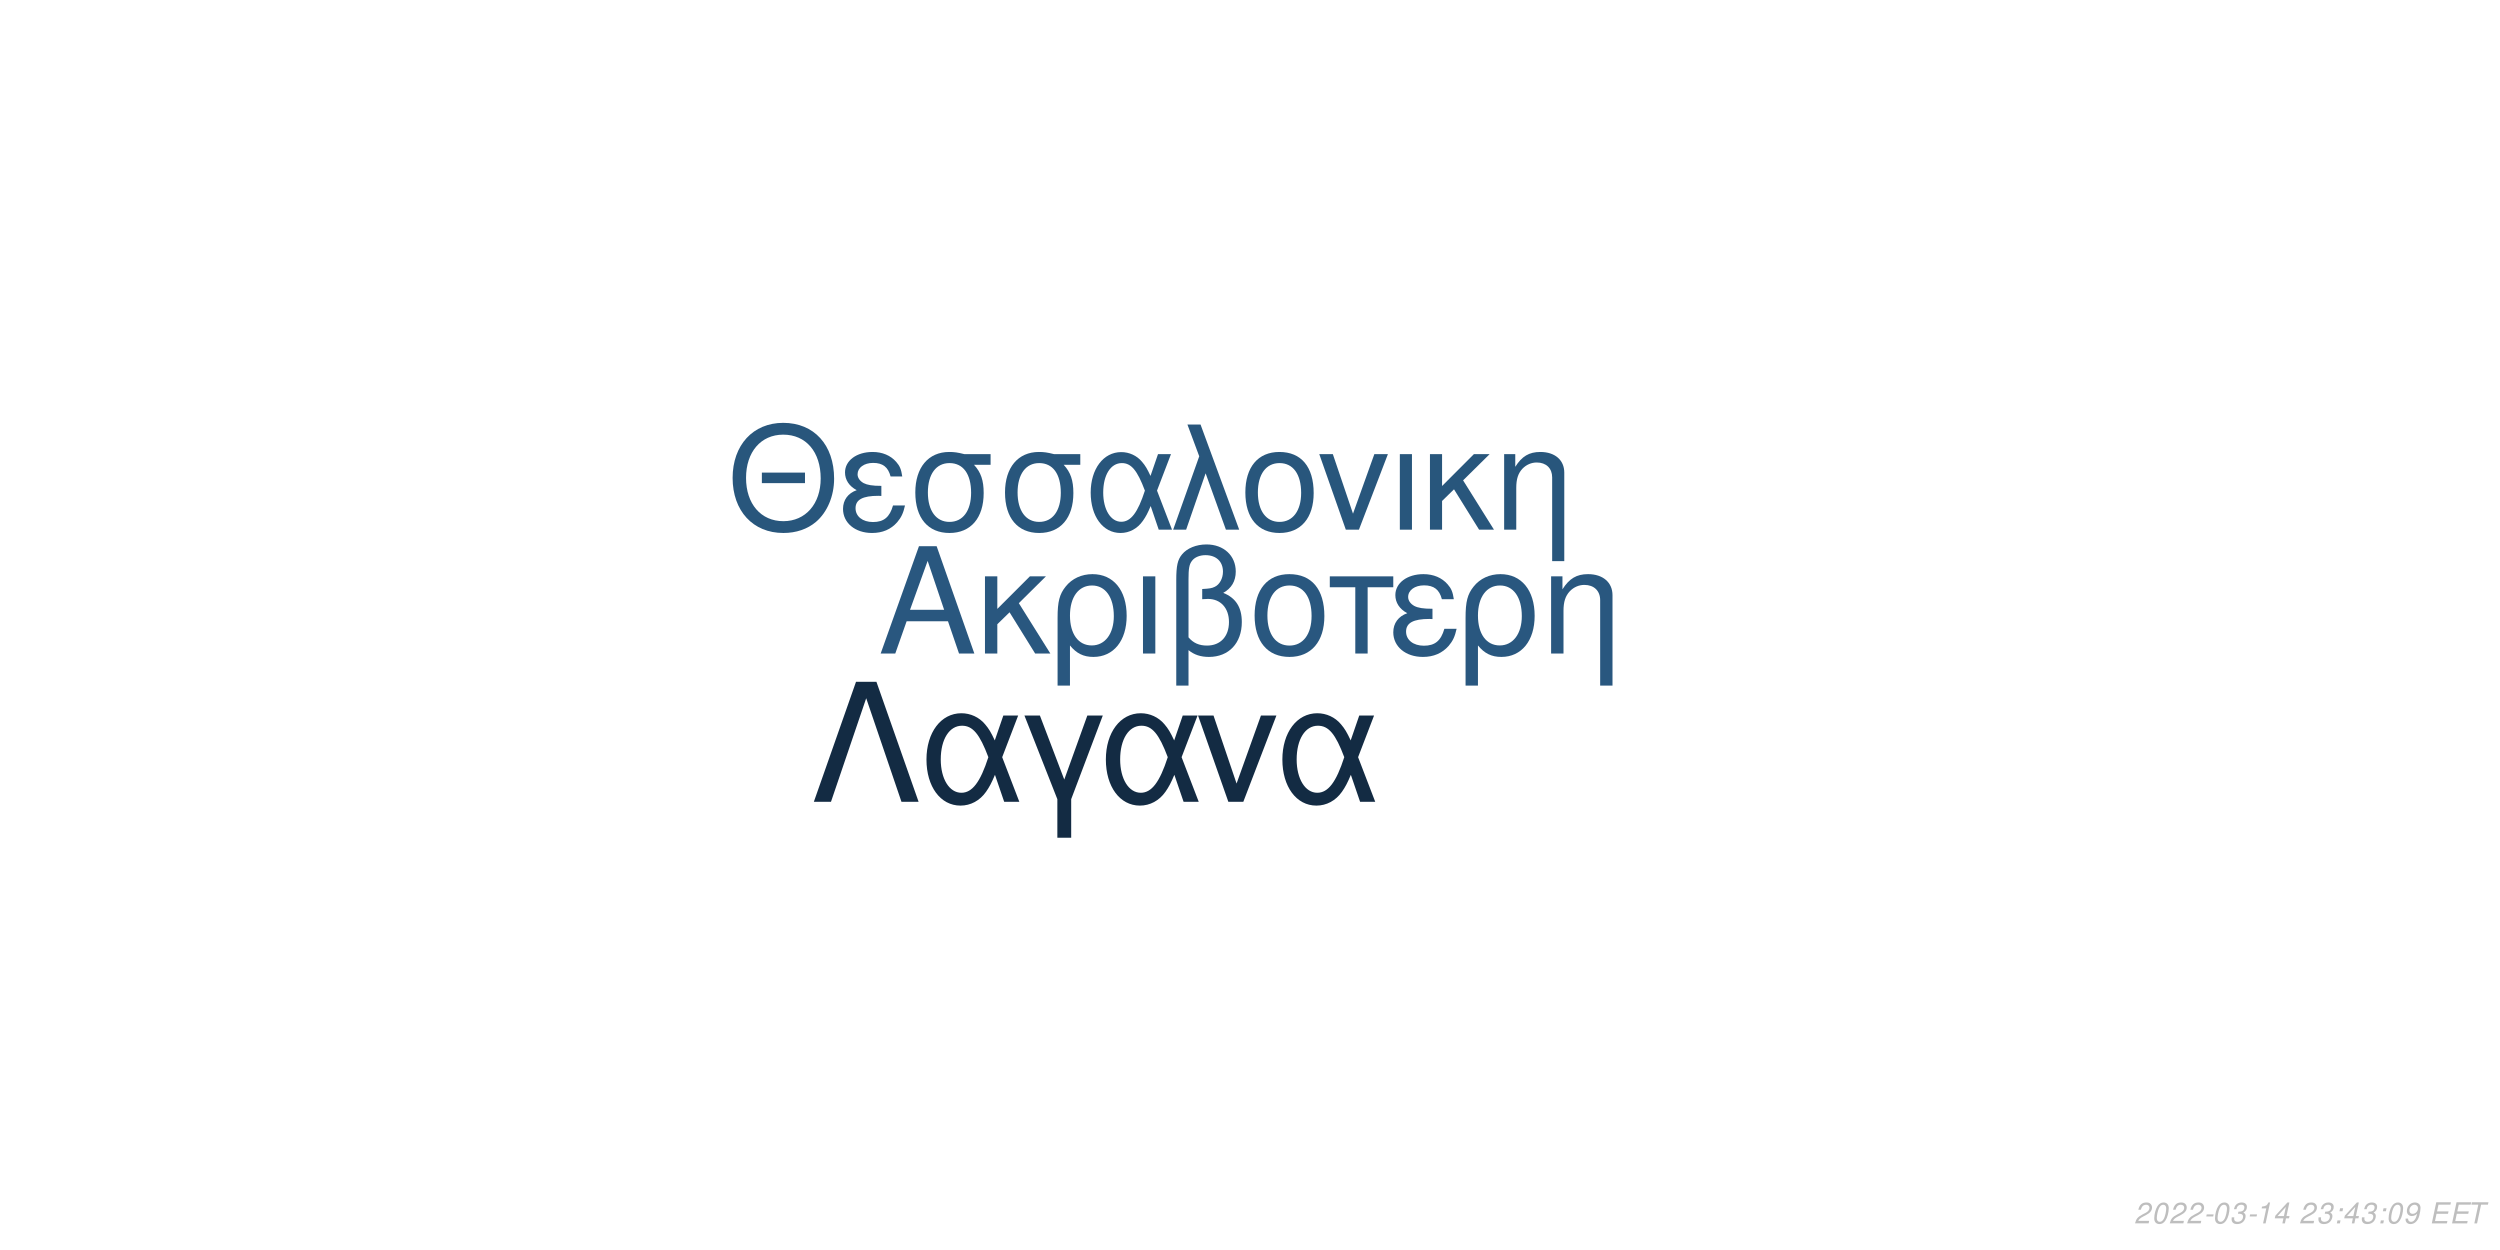
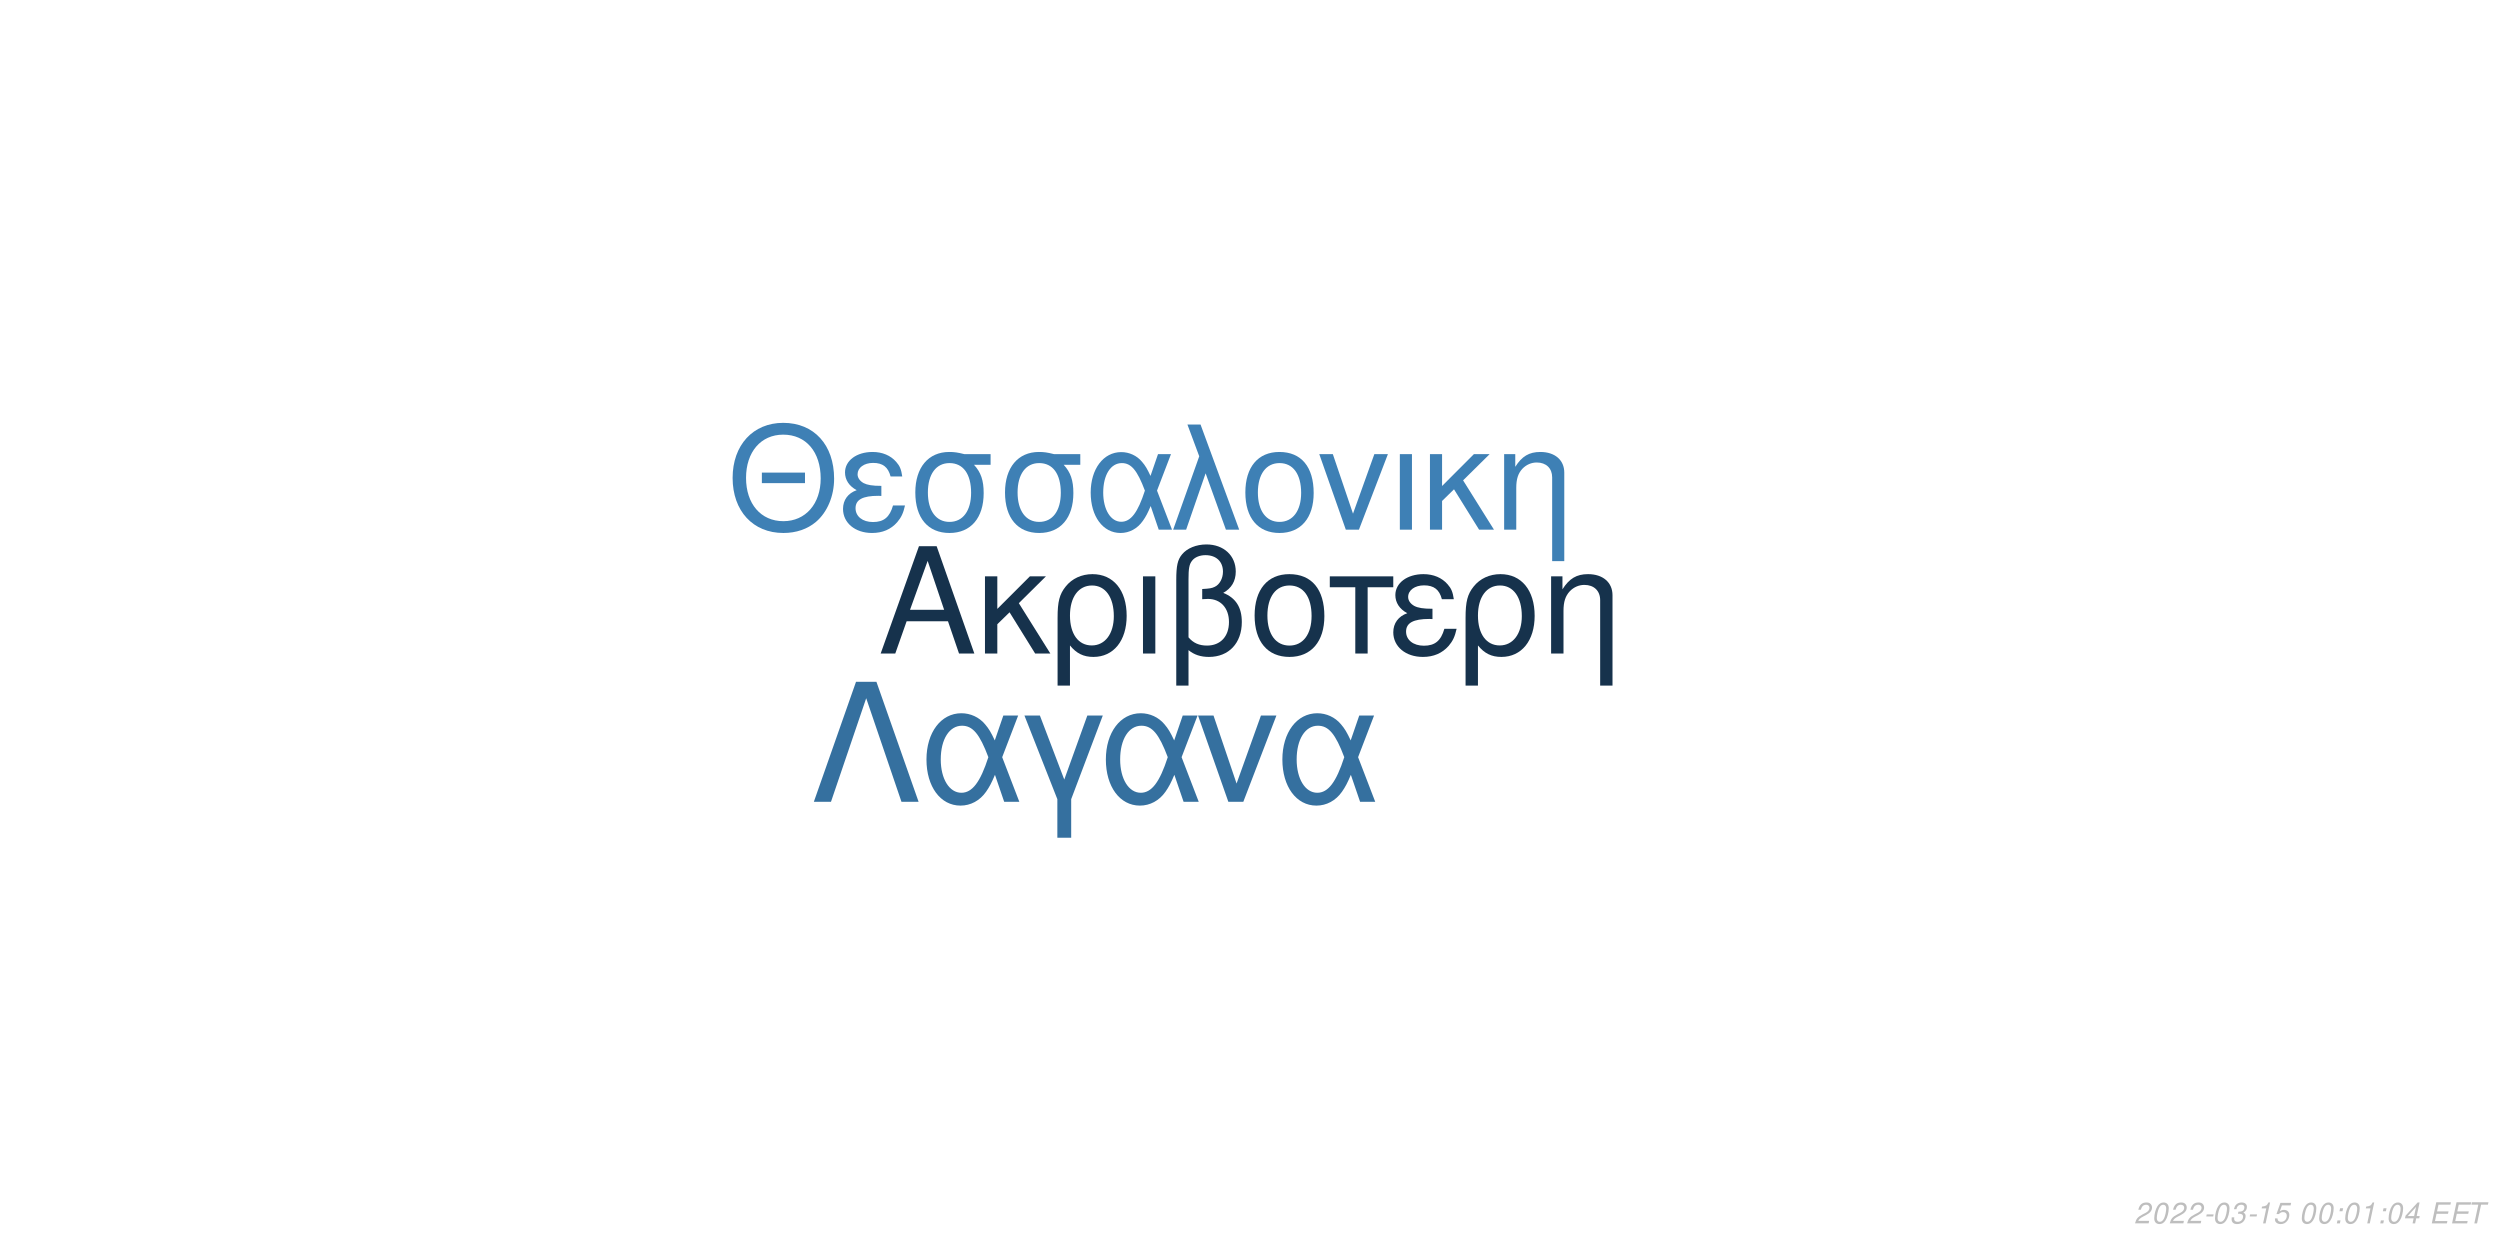
<svg xmlns="http://www.w3.org/2000/svg" xmlns:xlink="http://www.w3.org/1999/xlink" width="864pt" height="432pt" viewBox="0 0 864 432" version="1.1">
  <defs>
    <g>
      <symbol overflow="visible" id="glyph0-0">
        <path style="stroke:none;" d="" />
      </symbol>
      <symbol overflow="visible" id="glyph0-1">
        <path style="stroke:none;" d="M 24.125 -11.141 L 27.938 0 L 33.234 0 L 20.203 -37.094 L 14.094 -37.094 L 0.859 0 L 5.906 0 L 9.828 -11.141 Z M 22.797 -15.109 L 11 -15.109 L 17.094 -32.016 Z M 22.797 -15.109 " />
      </symbol>
      <symbol overflow="visible" id="glyph0-2">
        <path style="stroke:none;" d="M 7.172 -15.422 L 7.172 -26.672 L 2.906 -26.672 L 2.906 0 L 7.172 0 L 7.172 -10.125 L 11.406 -14.25 L 20.25 0 L 25.5 0 L 14.609 -17.406 L 23.969 -26.672 L 18.422 -26.672 Z M 7.172 -15.422 " />
      </symbol>
      <symbol overflow="visible" id="glyph0-3">
        <path style="stroke:none;" d="M 3 11.094 L 7.281 11.094 L 7.281 -2.797 C 9.516 -0.047 11.953 1.172 15.375 1.172 C 22.344 1.172 26.875 -4.422 26.875 -13.031 C 26.875 -21.891 22.297 -27.438 15.062 -27.438 C 11.297 -27.438 7.984 -25.906 5.797 -23.156 C 3.672 -20.516 3 -17.969 3 -12.359 Z M 14.906 -23.516 C 19.547 -23.516 22.438 -19.438 22.438 -12.922 C 22.438 -6.812 19.391 -2.797 14.812 -2.797 C 10.172 -2.797 7.281 -6.766 7.281 -13.125 C 7.281 -19.484 10.234 -23.516 14.906 -23.516 Z M 14.906 -23.516 " />
      </symbol>
      <symbol overflow="visible" id="glyph0-4">
        <path style="stroke:none;" d="M 3.516 0 L 7.781 0 L 7.781 -26.672 L 3.516 -26.672 Z M 3.516 0 " />
      </symbol>
      <symbol overflow="visible" id="glyph0-5">
        <path style="stroke:none;" d="M 4.016 11.094 L 8.25 11.094 L 8.25 -1.172 C 10.172 0.406 12.422 1.172 15.312 1.172 C 22.188 1.172 26.672 -3.609 26.672 -10.891 C 26.672 -15.984 24.578 -19.234 20.25 -20.969 C 23.109 -22.547 24.578 -25.031 24.578 -28.344 C 24.578 -33.844 20.406 -37.703 14.453 -37.703 C 10.938 -37.703 7.734 -36.391 6 -34.25 C 4.484 -32.422 4.016 -30.328 4.016 -25.391 Z M 8.25 -25.656 C 8.25 -29.359 8.5 -30.844 9.469 -32.062 C 10.375 -33.281 12.156 -34 14.094 -34 C 17.812 -34 20.156 -31.812 20.156 -28.297 C 20.156 -25.953 18.984 -23.812 17.297 -23.047 C 16.281 -22.547 15.469 -22.438 12.984 -22.297 L 12.984 -18.781 C 13.734 -18.828 14.344 -18.875 14.969 -18.875 C 19.344 -18.875 22.234 -15.719 22.234 -10.891 C 22.234 -5.906 19.281 -2.75 14.656 -2.75 C 11.953 -2.75 9.922 -3.609 8.25 -5.594 Z M 8.25 -25.656 " />
      </symbol>
      <symbol overflow="visible" id="glyph0-6">
        <path style="stroke:none;" d="M 14.094 -27.438 C 6.562 -27.438 2.094 -22.094 2.094 -13.125 C 2.094 -4.125 6.562 1.172 14.141 1.172 C 21.672 1.172 26.203 -4.172 26.203 -12.922 C 26.203 -22.188 21.828 -27.438 14.094 -27.438 Z M 14.141 -23.516 C 18.938 -23.516 21.781 -19.594 21.781 -12.984 C 21.781 -6.672 18.828 -2.75 14.141 -2.75 C 9.422 -2.75 6.516 -6.672 6.516 -13.125 C 6.516 -19.594 9.422 -23.516 14.141 -23.516 Z M 14.141 -23.516 " />
      </symbol>
      <symbol overflow="visible" id="glyph0-7">
        <path style="stroke:none;" d="M 7.891 0 L 12.156 0 L 12.156 -22.906 L 21.016 -22.906 L 21.016 -26.672 L -0.922 -26.672 L -0.922 -22.906 L 7.891 -22.906 Z M 7.891 0 " />
      </symbol>
      <symbol overflow="visible" id="glyph0-8">
        <path style="stroke:none;" d="M 14.562 -15.469 C 11.344 -15.469 9.562 -15.781 8.297 -16.438 C 6.922 -17.203 6.156 -18.328 6.156 -19.547 C 6.156 -21.891 8.453 -23.562 11.656 -23.562 C 15.062 -23.562 16.953 -22.094 17.812 -18.781 L 21.938 -18.781 C 21.578 -21.266 21.062 -22.5 19.797 -23.922 C 17.812 -26.203 14.906 -27.438 11.453 -27.438 C 5.797 -27.438 1.734 -24.375 1.734 -20.203 C 1.734 -17.609 3.156 -15.375 5.859 -13.938 C 2.797 -12.875 1.016 -10.484 1.016 -7.328 C 1.016 -2.391 5.297 1.172 11.25 1.172 C 14.969 1.172 17.906 -0.109 20.156 -2.641 C 21.578 -4.328 22.297 -5.797 22.906 -8.547 L 18.672 -8.547 C 17.5 -4.422 15.422 -2.703 11.609 -2.703 C 7.938 -2.703 5.438 -4.688 5.438 -7.578 C 5.438 -10.578 7.938 -11.953 13.484 -11.953 C 13.641 -11.953 14.094 -11.953 14.562 -11.906 Z M 14.562 -15.469 " />
      </symbol>
      <symbol overflow="visible" id="glyph0-9">
        <path style="stroke:none;" d="M 3.562 -26.672 L 3.562 0 L 7.844 0 L 7.844 -14.703 C 7.844 -17.906 8.5 -19.891 10.031 -21.531 C 11.406 -22.953 13.188 -23.719 15.062 -23.719 C 18.375 -23.719 20.516 -21.672 20.516 -18.469 L 20.516 11.094 L 24.781 11.094 L 24.781 -20.156 C 24.781 -24.578 21.469 -27.438 16.328 -27.438 C 12.359 -27.438 9.828 -25.906 7.484 -22.188 L 7.484 -26.672 Z M 3.562 -26.672 " />
      </symbol>
      <symbol overflow="visible" id="glyph1-0">
        <path style="stroke:none;" d="" />
      </symbol>
      <symbol overflow="visible" id="glyph1-1">
        <path style="stroke:none;" d="M 26.859 -19.734 L 11.953 -19.734 L 11.953 -16.094 L 26.859 -16.094 Z M 19.328 -36.922 C 8.922 -36.922 1.844 -29.25 1.844 -17.891 C 1.844 -6.484 8.875 1.141 19.391 1.141 C 23.812 1.141 27.703 -0.203 30.641 -2.688 C 34.578 -6.031 36.922 -11.656 36.922 -17.594 C 36.922 -29.297 30 -36.922 19.328 -36.922 Z M 19.328 -32.844 C 27.203 -32.844 32.281 -26.906 32.281 -17.688 C 32.281 -8.922 27.062 -2.938 19.391 -2.938 C 11.609 -2.938 6.484 -8.922 6.484 -17.891 C 6.484 -26.859 11.609 -32.844 19.328 -32.844 Z M 19.328 -32.844 " />
      </symbol>
      <symbol overflow="visible" id="glyph1-2">
        <path style="stroke:none;" d="M 14.25 -15.141 C 11.109 -15.141 9.375 -15.453 8.125 -16.094 C 6.781 -16.844 6.031 -17.938 6.031 -19.141 C 6.031 -21.422 8.266 -23.078 11.406 -23.078 C 14.75 -23.078 16.594 -21.625 17.438 -18.391 L 21.469 -18.391 C 21.125 -20.828 20.625 -22.031 19.391 -23.422 C 17.438 -25.656 14.594 -26.859 11.219 -26.859 C 5.688 -26.859 1.688 -23.875 1.688 -19.781 C 1.688 -17.234 3.094 -15.047 5.734 -13.656 C 2.734 -12.609 1 -10.266 1 -7.172 C 1 -2.344 5.188 1.141 11.016 1.141 C 14.656 1.141 17.547 -0.094 19.734 -2.594 C 21.125 -4.234 21.828 -5.688 22.422 -8.375 L 18.281 -8.375 C 17.141 -4.328 15.094 -2.641 11.359 -2.641 C 7.766 -2.641 5.328 -4.578 5.328 -7.422 C 5.328 -10.359 7.766 -11.703 13.203 -11.703 C 13.359 -11.703 13.797 -11.703 14.25 -11.656 Z M 14.25 -15.141 " />
      </symbol>
      <symbol overflow="visible" id="glyph1-3">
        <path style="stroke:none;" d="M 29 -26.109 L 19.938 -26.109 C 17.594 -26.703 16.438 -26.859 14.703 -26.859 C 7.469 -26.859 2.984 -21.469 2.984 -12.859 C 2.984 -4.031 7.375 1.141 14.797 1.141 C 22.172 1.141 26.609 -4.078 26.609 -12.656 C 26.609 -17.047 25.656 -19.828 23.266 -22.422 L 29 -22.422 Z M 14.797 -23.016 C 19.531 -23.016 22.266 -19.234 22.266 -12.75 C 22.266 -6.531 19.438 -2.688 14.797 -2.688 C 10.172 -2.688 7.328 -6.531 7.328 -12.859 C 7.328 -19.188 10.172 -23.016 14.797 -23.016 Z M 14.797 -23.016 " />
      </symbol>
      <symbol overflow="visible" id="glyph1-4">
        <path style="stroke:none;" d="M 29.344 -26.109 L 24.859 -26.109 L 22.266 -18.578 C 21.125 -21.031 20.484 -22.125 19.328 -23.469 C 17.547 -25.609 14.906 -26.812 12.156 -26.812 C 5.984 -26.812 1.594 -20.984 1.594 -12.812 C 1.594 -4.578 5.828 1.141 11.906 1.141 C 14.953 1.141 17.734 -0.344 19.625 -3.047 C 20.672 -4.531 21.281 -5.688 22.328 -8.172 L 25.109 0 L 29.703 0 L 24.516 -13.5 Z M 20.328 -13.5 C 17.891 -5.922 15.453 -2.734 12.156 -2.734 C 8.516 -2.734 5.922 -6.922 5.922 -12.812 C 5.922 -18.938 8.516 -23.016 12.359 -23.016 C 15.594 -23.016 17.688 -20.531 20.328 -13.5 Z M 20.328 -13.5 " />
      </symbol>
      <symbol overflow="visible" id="glyph1-5">
        <path style="stroke:none;" d="M 1.094 0 L 5.578 0 L 12.312 -19.484 L 19.328 0 L 23.922 0 L 10.562 -36.328 L 6.031 -36.328 L 10.109 -25.359 Z M 1.094 0 " />
      </symbol>
      <symbol overflow="visible" id="glyph1-6">
        <path style="stroke:none;" d="M 13.797 -26.859 C 6.422 -26.859 2.047 -21.625 2.047 -12.859 C 2.047 -4.031 6.422 1.141 13.859 1.141 C 21.234 1.141 25.656 -4.078 25.656 -12.656 C 25.656 -21.719 21.375 -26.859 13.797 -26.859 Z M 13.859 -23.016 C 18.531 -23.016 21.328 -19.188 21.328 -12.703 C 21.328 -6.531 18.438 -2.688 13.859 -2.688 C 9.219 -2.688 6.375 -6.531 6.375 -12.859 C 6.375 -19.188 9.219 -23.016 13.859 -23.016 Z M 13.859 -23.016 " />
      </symbol>
      <symbol overflow="visible" id="glyph1-7">
        <path style="stroke:none;" d="M 14.297 0 L 24.312 -26.109 L 19.625 -26.109 L 12.25 -5.531 L 5.281 -26.109 L 0.594 -26.109 L 9.766 0 Z M 14.297 0 " />
      </symbol>
      <symbol overflow="visible" id="glyph1-8">
        <path style="stroke:none;" d="M 3.438 0 L 7.625 0 L 7.625 -26.109 L 3.438 -26.109 Z M 3.438 0 " />
      </symbol>
      <symbol overflow="visible" id="glyph1-9">
        <path style="stroke:none;" d="M 7.031 -15.094 L 7.031 -26.109 L 2.844 -26.109 L 2.844 0 L 7.031 0 L 7.031 -9.922 L 11.156 -13.953 L 19.828 0 L 24.969 0 L 14.297 -17.047 L 23.469 -26.109 L 18.031 -26.109 Z M 7.031 -15.094 " />
      </symbol>
      <symbol overflow="visible" id="glyph1-10">
        <path style="stroke:none;" d="M 3.484 -26.109 L 3.484 0 L 7.672 0 L 7.672 -14.406 C 7.672 -17.547 8.328 -19.484 9.812 -21.078 C 11.156 -22.469 12.906 -23.219 14.75 -23.219 C 17.984 -23.219 20.078 -21.234 20.078 -18.094 L 20.078 10.859 L 24.266 10.859 L 24.266 -19.734 C 24.266 -24.062 21.031 -26.859 16 -26.859 C 12.109 -26.859 9.609 -25.359 7.328 -21.719 L 7.328 -26.109 Z M 3.484 -26.109 " />
      </symbol>
      <symbol overflow="visible" id="glyph2-0">
        <path style="stroke:none;" d="" />
      </symbol>
      <symbol overflow="visible" id="glyph2-1">
        <path style="stroke:none;" d="M 22.531 -41.484 L 15.484 -41.484 L 0.906 0 L 6.828 0 L 19 -35.797 L 31.188 0 L 37.109 0 Z M 22.531 -41.484 " />
      </symbol>
      <symbol overflow="visible" id="glyph2-2">
        <path style="stroke:none;" d="M 33.516 -29.812 L 28.391 -29.812 L 25.438 -21.219 C 24.125 -24.016 23.391 -25.266 22.078 -26.797 C 20.031 -29.25 17.016 -30.609 13.891 -30.609 C 6.828 -30.609 1.828 -23.953 1.828 -14.625 C 1.828 -5.234 6.656 1.312 13.594 1.312 C 17.078 1.312 20.266 -0.391 22.422 -3.469 C 23.609 -5.172 24.297 -6.484 25.5 -9.328 L 28.688 0 L 33.922 0 L 28 -15.422 Z M 23.219 -15.422 C 20.422 -6.766 17.641 -3.125 13.891 -3.125 C 9.734 -3.125 6.766 -7.906 6.766 -14.625 C 6.766 -21.625 9.734 -26.297 14.109 -26.297 C 17.812 -26.297 20.203 -23.453 23.219 -15.422 Z M 23.219 -15.422 " />
      </symbol>
      <symbol overflow="visible" id="glyph2-3">
        <path style="stroke:none;" d="M 12.062 12.406 L 16.844 12.406 L 16.844 -0.906 L 27.766 -29.812 L 22.422 -29.812 L 14.453 -7.688 L 6.031 -29.812 L 0.688 -29.812 L 12.062 -0.906 Z M 12.062 12.406 " />
      </symbol>
      <symbol overflow="visible" id="glyph2-4">
        <path style="stroke:none;" d="M 16.328 0 L 27.766 -29.812 L 22.422 -29.812 L 14 -6.312 L 6.031 -29.812 L 0.688 -29.812 L 11.156 0 Z M 16.328 0 " />
      </symbol>
      <symbol overflow="visible" id="glyph3-0">
        <path style="stroke:none;" d="" />
      </symbol>
      <symbol overflow="visible" id="glyph3-1">
        <path style="stroke:none;" d="M 5.234 -0.875 L 1.469 -0.875 C 1.641 -1.375 2.203 -1.891 3.109 -2.344 L 4.234 -2.938 C 5.562 -3.625 6.219 -4.469 6.219 -5.484 C 6.219 -5.938 6.062 -6.359 5.797 -6.656 C 5.469 -7.047 4.984 -7.234 4.312 -7.234 C 2.766 -7.234 1.891 -6.453 1.484 -4.734 L 2.375 -4.734 C 2.484 -5.188 2.609 -5.484 2.797 -5.75 C 3.094 -6.203 3.609 -6.453 4.188 -6.453 C 4.891 -6.453 5.344 -6.031 5.344 -5.375 C 5.344 -4.703 4.859 -4.094 4.016 -3.656 L 2.984 -3.125 C 1.234 -2.188 0.797 -1.656 0.344 -0.016 L 5.047 -0.016 Z M 5.234 -0.875 " />
      </symbol>
      <symbol overflow="visible" id="glyph3-2">
        <path style="stroke:none;" d="M 4.203 -7.234 C 3.375 -7.234 2.688 -6.812 2.125 -5.984 C 1.484 -5.047 0.984 -3.188 0.984 -1.734 C 0.984 -1.109 1.172 -0.562 1.484 -0.266 C 1.797 0.047 2.281 0.234 2.766 0.234 C 3.625 0.234 4.281 -0.156 4.859 -1.016 C 5.516 -1.953 6 -3.797 6 -5.266 C 6 -6.5 5.328 -7.234 4.203 -7.234 Z M 4.094 -6.453 C 4.734 -6.453 5.125 -5.984 5.125 -5.156 C 5.125 -4.203 4.781 -2.625 4.406 -1.812 C 3.984 -0.938 3.516 -0.547 2.875 -0.547 C 2.25 -0.547 1.875 -1.031 1.875 -1.828 C 1.875 -2.797 2.203 -4.344 2.594 -5.203 C 2.984 -6.047 3.453 -6.453 4.094 -6.453 Z M 4.094 -6.453 " />
      </symbol>
      <symbol overflow="visible" id="glyph3-3">
        <path style="stroke:none;" d="M 3.516 -3.125 L 1.125 -3.125 L 0.969 -2.406 L 3.359 -2.406 Z M 3.516 -3.125 " />
      </symbol>
      <symbol overflow="visible" id="glyph3-4">
        <path style="stroke:none;" d="M 2.922 -3.312 C 3.125 -3.344 3.234 -3.344 3.375 -3.344 C 4.203 -3.344 4.688 -3 4.688 -2.406 C 4.688 -1.312 3.906 -0.547 2.781 -0.547 C 2.047 -0.547 1.594 -0.938 1.594 -1.562 C 1.594 -1.719 1.609 -1.844 1.656 -2.094 L 0.766 -2.094 C 0.734 -1.797 0.719 -1.641 0.719 -1.469 C 0.719 -0.375 1.406 0.234 2.641 0.234 C 3.547 0.234 4.297 -0.078 4.812 -0.656 C 5.266 -1.156 5.562 -1.875 5.562 -2.547 C 5.562 -3.125 5.344 -3.453 4.797 -3.734 C 5.641 -4.234 6.016 -4.844 6.016 -5.734 C 6.016 -6.656 5.312 -7.234 4.203 -7.234 C 3.375 -7.234 2.672 -6.938 2.188 -6.375 C 1.891 -6.031 1.703 -5.641 1.516 -4.906 L 2.391 -4.906 C 2.5 -5.359 2.594 -5.594 2.734 -5.812 C 3.047 -6.234 3.516 -6.453 4.078 -6.453 C 4.734 -6.453 5.141 -6.125 5.141 -5.578 C 5.141 -5.188 5.016 -4.797 4.797 -4.547 C 4.516 -4.234 4 -4.062 3.266 -4.062 L 3.078 -4.062 Z M 2.922 -3.312 " />
      </symbol>
      <symbol overflow="visible" id="glyph3-5">
        <path style="stroke:none;" d="M 3.703 -5.188 L 2.594 0 L 3.469 0 L 5.016 -7.234 L 4.438 -7.234 C 3.906 -6.156 3.688 -6.016 2.234 -5.812 L 2.109 -5.188 Z M 3.703 -5.188 " />
      </symbol>
      <symbol overflow="visible" id="glyph3-6">
-         <path style="stroke:none;" d="M 3.625 -1.75 L 3.266 0 L 4.141 0 L 4.516 -1.75 L 5.562 -1.75 L 5.734 -2.531 L 4.688 -2.531 L 5.688 -7.234 L 5.016 -7.234 L 0.844 -2.672 L 0.641 -1.75 Z M 3.797 -2.531 L 1.594 -2.531 L 4.469 -5.703 Z M 3.797 -2.531 " />
+         <path style="stroke:none;" d="M 6.297 -7.094 L 2.594 -7.094 L 1.234 -3.234 L 2.047 -3.234 C 2.656 -3.766 2.938 -3.906 3.531 -3.906 C 4.328 -3.906 4.797 -3.453 4.797 -2.688 C 4.797 -1.438 3.969 -0.547 2.828 -0.547 C 2.031 -0.547 1.609 -0.938 1.578 -1.734 L 0.703 -1.734 L 0.703 -1.516 C 0.703 -0.938 0.844 -0.547 1.188 -0.266 C 1.562 0.062 2.078 0.234 2.703 0.234 C 3.656 0.234 4.391 -0.156 4.984 -0.922 C 5.422 -1.5 5.672 -2.234 5.672 -2.953 C 5.672 -4 4.938 -4.672 3.812 -4.672 C 3.328 -4.672 2.906 -4.547 2.406 -4.234 L 3.109 -6.219 L 6.109 -6.219 Z M 6.297 -7.094 " />
      </symbol>
      <symbol overflow="visible" id="glyph3-7">
        <path style="stroke:none;" d="" />
      </symbol>
      <symbol overflow="visible" id="glyph3-8">
        <path style="stroke:none;" d="M 2.359 -1.031 L 1.312 -1.031 L 1.094 0 L 2.141 0 Z M 3.266 -5.234 L 2.219 -5.234 L 2 -4.203 L 3.047 -4.203 Z M 3.266 -5.234 " />
      </symbol>
      <symbol overflow="visible" id="glyph3-9">
-         <path style="stroke:none;" d="M 0.844 -1.656 C 0.844 -1.547 0.844 -1.438 0.844 -1.375 C 0.844 -0.406 1.531 0.234 2.578 0.234 C 3.203 0.234 3.766 0.016 4.297 -0.438 C 4.938 -1 5.312 -1.656 5.594 -2.719 C 5.844 -3.672 6.016 -4.766 6.016 -5.375 C 6.016 -5.844 5.844 -6.328 5.547 -6.656 C 5.203 -7.031 4.703 -7.234 4.062 -7.234 C 2.516 -7.234 1.297 -5.938 1.297 -4.266 C 1.297 -3.203 1.984 -2.547 3.047 -2.547 C 3.484 -2.547 3.953 -2.672 4.281 -2.891 C 4.406 -2.984 4.547 -3.078 4.828 -3.344 C 4.438 -1.484 3.703 -0.547 2.703 -0.547 C 2.109 -0.547 1.719 -0.938 1.719 -1.547 L 1.719 -1.656 Z M 3.953 -6.453 C 4.625 -6.453 5.141 -5.953 5.141 -5.281 C 5.141 -4.188 4.312 -3.312 3.297 -3.312 C 2.594 -3.312 2.172 -3.734 2.172 -4.453 C 2.172 -5.562 2.984 -6.453 3.953 -6.453 Z M 3.953 -6.453 " />
+         <path style="stroke:none;" d="M 3.625 -1.75 L 3.266 0 L 4.141 0 L 4.516 -1.75 L 5.562 -1.75 L 5.734 -2.531 L 4.688 -2.531 L 5.688 -7.234 L 5.016 -7.234 L 0.844 -2.672 L 0.641 -1.75 Z M 3.797 -2.531 L 1.594 -2.531 L 4.469 -5.703 Z M 3.797 -2.531 " />
      </symbol>
      <symbol overflow="visible" id="glyph3-10">
        <path style="stroke:none;" d="M 2.547 -3.312 L 6.5 -3.312 L 6.688 -4.141 L 2.719 -4.141 L 3.219 -6.469 L 7.344 -6.469 L 7.516 -7.297 L 2.453 -7.297 L 0.906 0 L 6.125 0 L 6.297 -0.812 L 2.016 -0.812 Z M 2.547 -3.312 " />
      </symbol>
      <symbol overflow="visible" id="glyph3-11">
        <path style="stroke:none;" d="M 4.938 -6.469 L 7.312 -6.469 L 7.484 -7.297 L 1.75 -7.297 L 1.578 -6.469 L 3.984 -6.469 L 2.609 0 L 3.547 0 Z M 4.938 -6.469 " />
      </symbol>
    </g>
  </defs>
  <g id="surface1">
    <rect x="0" y="0" width="864" height="432" style="fill:rgb(100%,100%,100%);fill-opacity:1;stroke:none;" />
-     <g style="fill:rgb(16.078%,34.118%,49.804%);fill-opacity:1;">
+     <g style="fill:rgb(8.627%,19.608%,29.804%);fill-opacity:1;">
      <use xlink:href="#glyph0-1" x="303.5" y="225.861" />
      <use xlink:href="#glyph0-2" x="337.5" y="225.861" />
      <use xlink:href="#glyph0-3" x="362.5" y="225.861" />
      <use xlink:href="#glyph0-4" x="391.5" y="225.861" />
      <use xlink:href="#glyph0-5" x="402.5" y="225.861" />
      <use xlink:href="#glyph0-6" x="431.5" y="225.861" />
      <use xlink:href="#glyph0-7" x="460.5" y="225.861" />
      <use xlink:href="#glyph0-8" x="480.5" y="225.861" />
      <use xlink:href="#glyph0-3" x="503.5" y="225.861" />
      <use xlink:href="#glyph0-9" x="532.5" y="225.861" />
    </g>
-     <g style="fill:rgb(15.686%,33.725%,48.627%);fill-opacity:1;">
+     <g style="fill:rgb(24.314%,50.196%,70.98%);fill-opacity:1;">
      <use xlink:href="#glyph1-1" x="251.348" y="183.058" />
      <use xlink:href="#glyph1-2" x="290.348" y="183.058" />
      <use xlink:href="#glyph1-3" x="313.348" y="183.058" />
      <use xlink:href="#glyph1-3" x="344.348" y="183.058" />
      <use xlink:href="#glyph1-4" x="375.348" y="183.058" />
      <use xlink:href="#glyph1-5" x="404.348" y="183.058" />
      <use xlink:href="#glyph1-6" x="428.348" y="183.058" />
      <use xlink:href="#glyph1-7" x="455.348" y="183.058" />
      <use xlink:href="#glyph1-8" x="480.348" y="183.058" />
      <use xlink:href="#glyph1-9" x="491.348" y="183.058" />
      <use xlink:href="#glyph1-10" x="516.348" y="183.058" />
    </g>
-     <g style="fill:rgb(7.451%,16.863%,26.275%);fill-opacity:1;">
+     <g style="fill:rgb(20.784%,43.922%,62.353%);fill-opacity:1;">
      <use xlink:href="#glyph2-1" x="280.359" y="277.105" />
      <use xlink:href="#glyph2-2" x="318.359" y="277.105" />
      <use xlink:href="#glyph2-3" x="353.359" y="277.105" />
      <use xlink:href="#glyph2-2" x="380.359" y="277.105" />
      <use xlink:href="#glyph2-4" x="413.359" y="277.105" />
      <use xlink:href="#glyph2-2" x="441.359" y="277.105" />
    </g>
    <g style="fill:rgb(74.51%,74.51%,74.51%);fill-opacity:1;">
      <use xlink:href="#glyph3-1" x="737.52" y="422.81" />
      <use xlink:href="#glyph3-2" x="743.52" y="422.81" />
      <use xlink:href="#glyph3-1" x="749.52" y="422.81" />
      <use xlink:href="#glyph3-1" x="755.52" y="422.81" />
      <use xlink:href="#glyph3-3" x="761.52" y="422.81" />
      <use xlink:href="#glyph3-2" x="764.52" y="422.81" />
      <use xlink:href="#glyph3-4" x="770.52" y="422.81" />
      <use xlink:href="#glyph3-3" x="776.52" y="422.81" />
      <use xlink:href="#glyph3-5" x="779.52" y="422.81" />
      <use xlink:href="#glyph3-6" x="785.52" y="422.81" />
      <use xlink:href="#glyph3-7" x="791.52" y="422.81" />
-       <use xlink:href="#glyph3-1" x="794.52" y="422.81" />
-       <use xlink:href="#glyph3-4" x="800.52" y="422.81" />
+       <use xlink:href="#glyph3-2" x="794.52" y="422.81" />
+       <use xlink:href="#glyph3-2" x="800.52" y="422.81" />
      <use xlink:href="#glyph3-8" x="806.52" y="422.81" />
-       <use xlink:href="#glyph3-6" x="809.52" y="422.81" />
-       <use xlink:href="#glyph3-4" x="815.52" y="422.81" />
+       <use xlink:href="#glyph3-2" x="809.52" y="422.81" />
+       <use xlink:href="#glyph3-5" x="815.52" y="422.81" />
      <use xlink:href="#glyph3-8" x="821.52" y="422.81" />
      <use xlink:href="#glyph3-2" x="824.52" y="422.81" />
      <use xlink:href="#glyph3-9" x="830.52" y="422.81" />
      <use xlink:href="#glyph3-7" x="836.52" y="422.81" />
      <use xlink:href="#glyph3-10" x="839.52" y="422.81" />
      <use xlink:href="#glyph3-10" x="846.52" y="422.81" />
      <use xlink:href="#glyph3-11" x="852.52" y="422.81" />
    </g>
  </g>
</svg>
